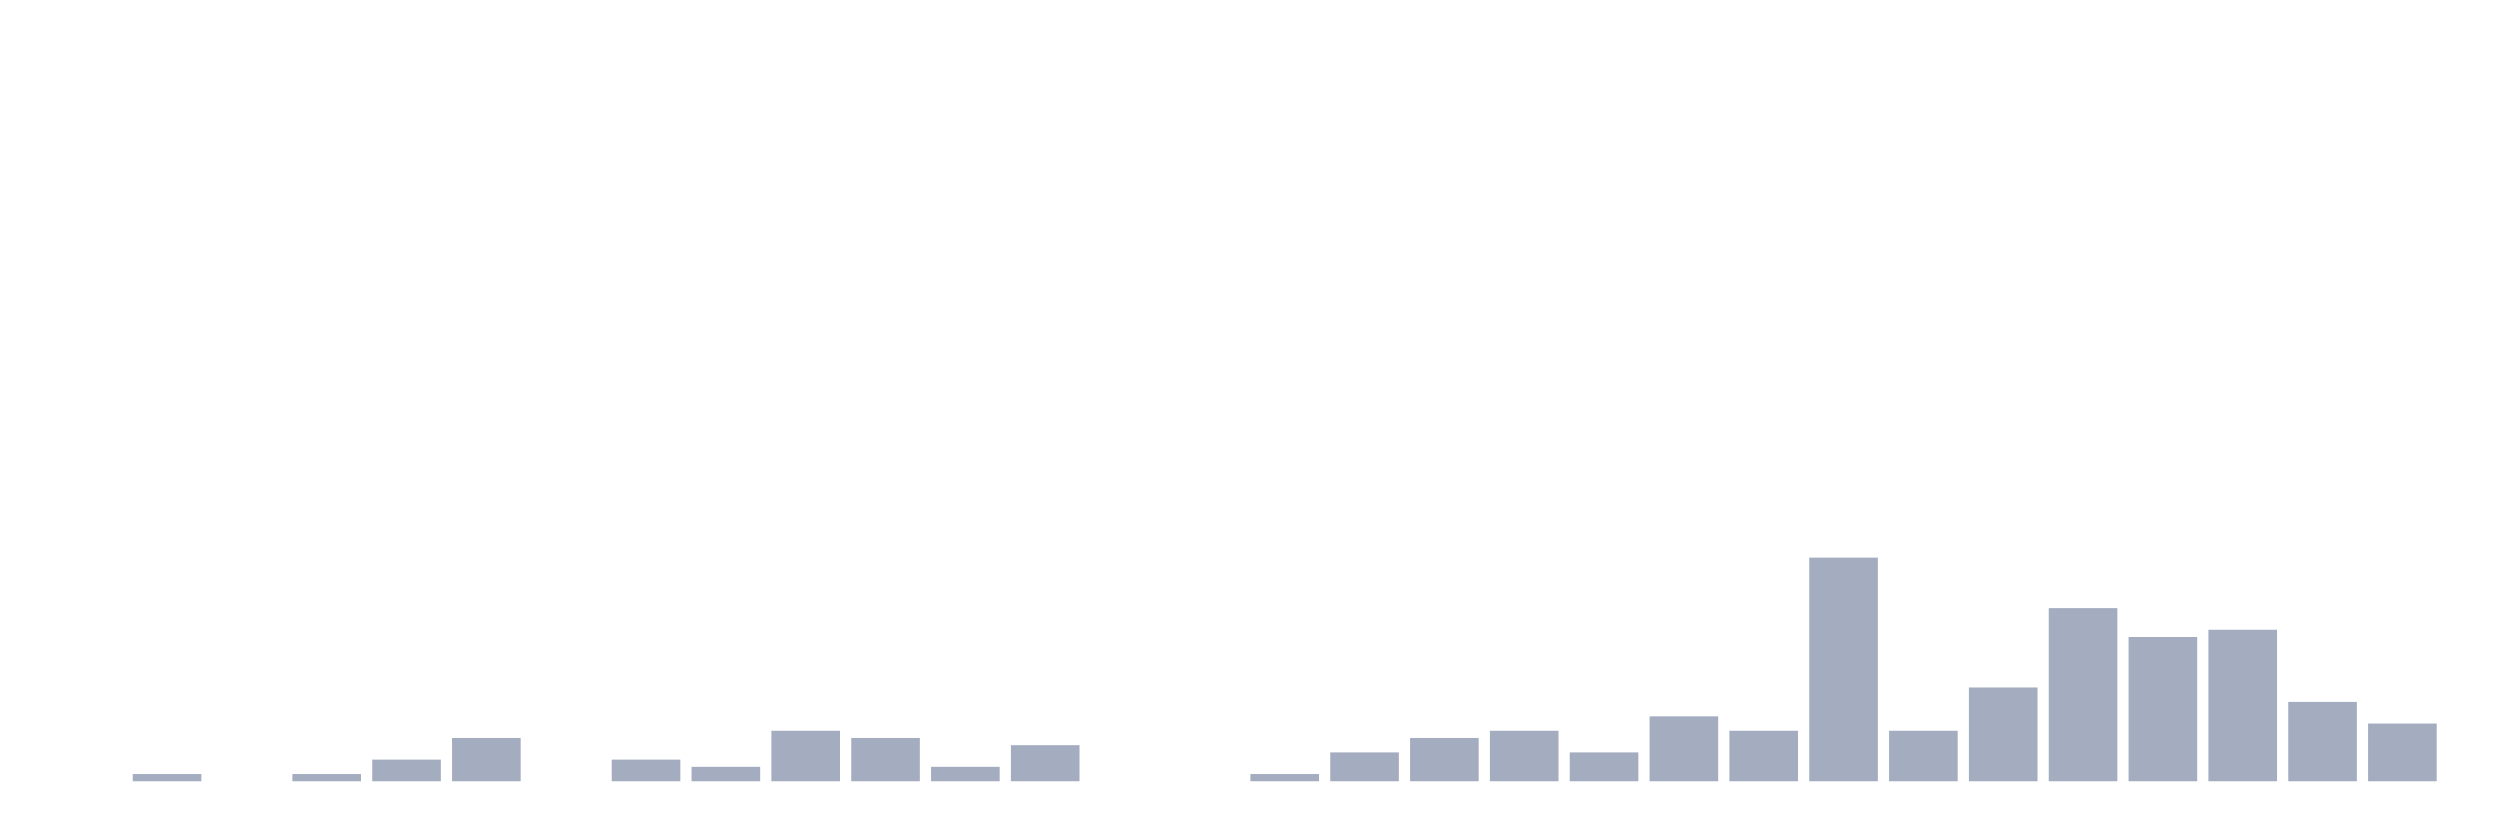
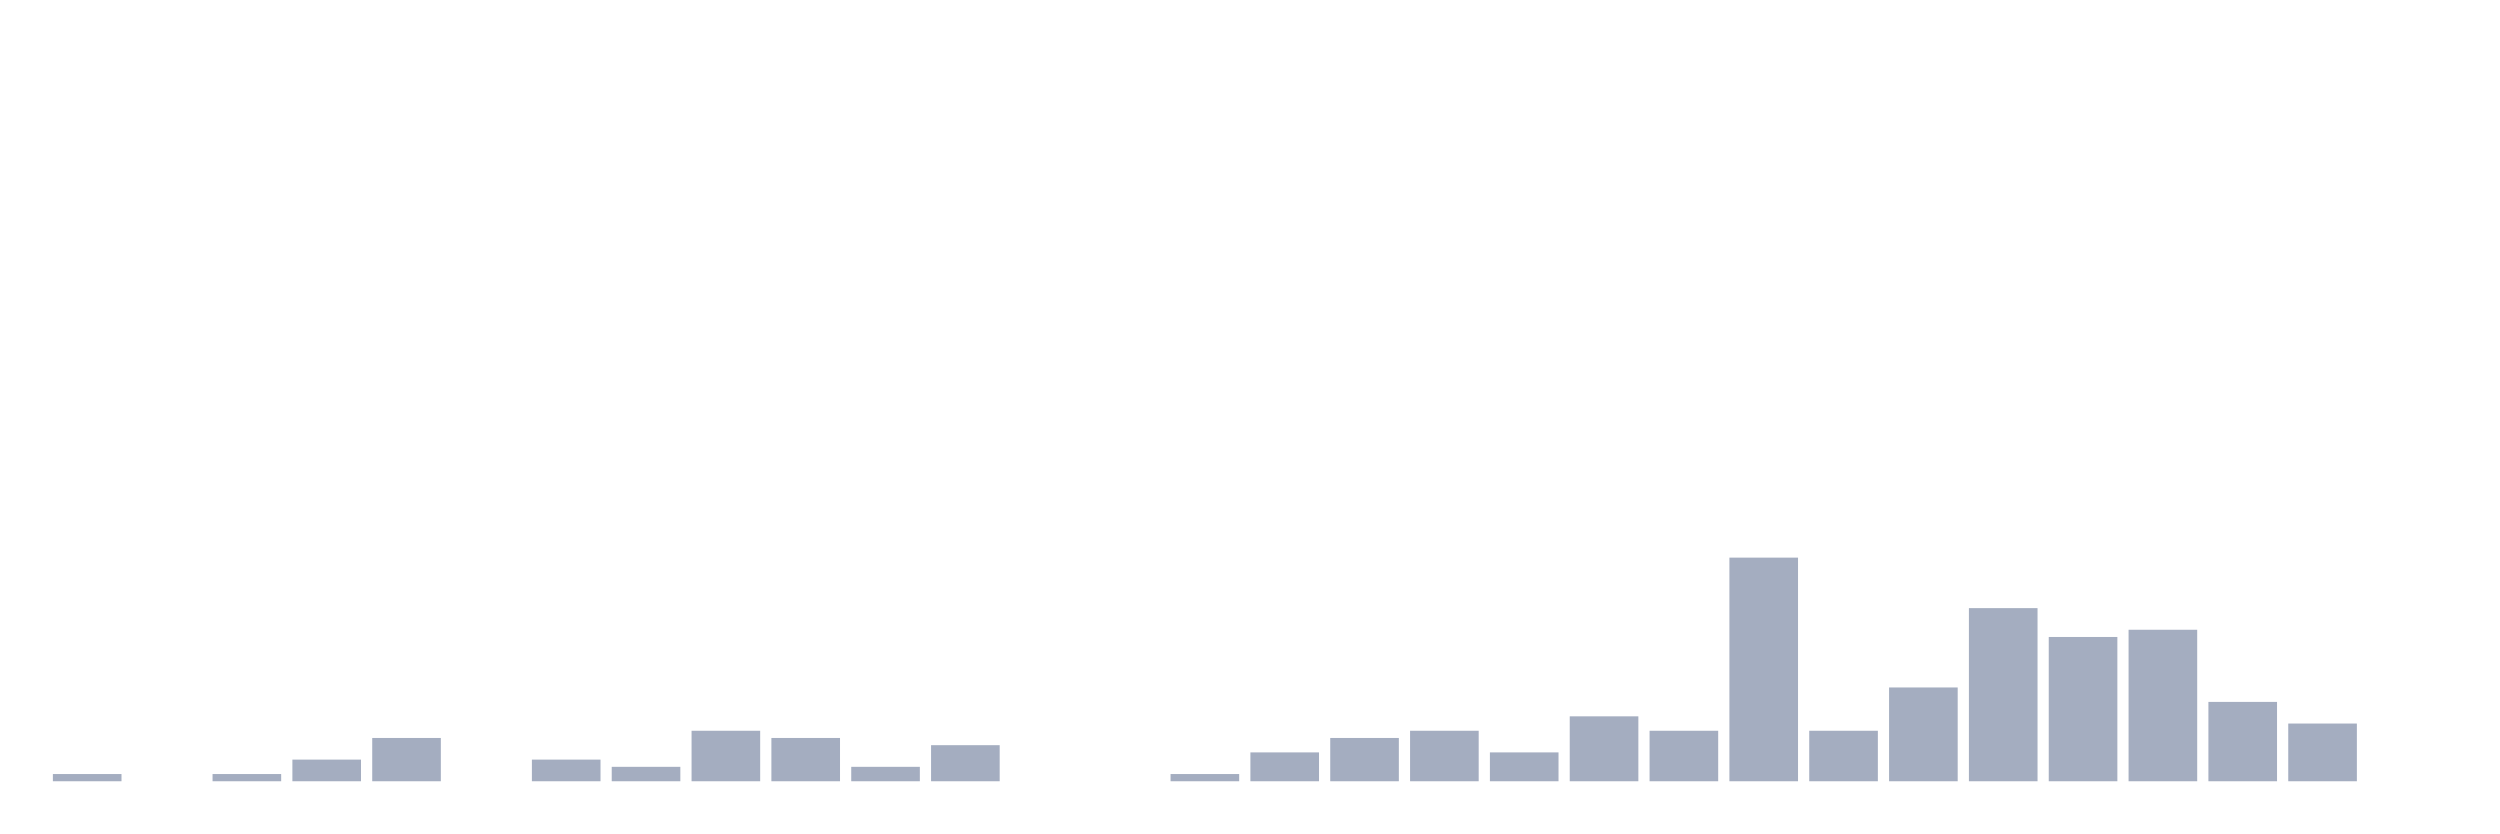
<svg xmlns="http://www.w3.org/2000/svg" viewBox="0 0 480 160">
  <g transform="translate(10,10)">
-     <rect class="bar" x="0.153" width="13.175" y="140" height="0" fill="rgb(164,173,192)" />
-     <rect class="bar" x="15.482" width="13.175" y="138.615" height="1.385" fill="rgb(164,173,192)" />
-     <rect class="bar" x="30.81" width="13.175" y="140" height="0" fill="rgb(164,173,192)" />
-     <rect class="bar" x="46.138" width="13.175" y="138.615" height="1.385" fill="rgb(164,173,192)" />
-     <rect class="bar" x="61.466" width="13.175" y="135.845" height="4.155" fill="rgb(164,173,192)" />
-     <rect class="bar" x="76.794" width="13.175" y="131.69" height="8.31" fill="rgb(164,173,192)" />
-     <rect class="bar" x="92.123" width="13.175" y="140" height="0" fill="rgb(164,173,192)" />
-     <rect class="bar" x="107.451" width="13.175" y="135.845" height="4.155" fill="rgb(164,173,192)" />
-     <rect class="bar" x="122.779" width="13.175" y="137.23" height="2.77" fill="rgb(164,173,192)" />
-     <rect class="bar" x="138.107" width="13.175" y="130.305" height="9.695" fill="rgb(164,173,192)" />
-     <rect class="bar" x="153.436" width="13.175" y="131.69" height="8.31" fill="rgb(164,173,192)" />
-     <rect class="bar" x="168.764" width="13.175" y="137.23" height="2.77" fill="rgb(164,173,192)" />
-     <rect class="bar" x="184.092" width="13.175" y="133.075" height="6.925" fill="rgb(164,173,192)" />
+     <rect class="bar" x="0.153" width="13.175" y="138.615" height="1.385" fill="rgb(164,173,192)" />
+     <rect class="bar" x="15.482" width="13.175" y="140" height="0" fill="rgb(164,173,192)" />
+     <rect class="bar" x="30.81" width="13.175" y="138.615" height="1.385" fill="rgb(164,173,192)" />
+     <rect class="bar" x="46.138" width="13.175" y="135.845" height="4.155" fill="rgb(164,173,192)" />
+     <rect class="bar" x="61.466" width="13.175" y="131.69" height="8.31" fill="rgb(164,173,192)" />
+     <rect class="bar" x="76.794" width="13.175" y="140" height="0" fill="rgb(164,173,192)" />
+     <rect class="bar" x="92.123" width="13.175" y="135.845" height="4.155" fill="rgb(164,173,192)" />
+     <rect class="bar" x="107.451" width="13.175" y="137.23" height="2.77" fill="rgb(164,173,192)" />
+     <rect class="bar" x="122.779" width="13.175" y="130.305" height="9.695" fill="rgb(164,173,192)" />
+     <rect class="bar" x="138.107" width="13.175" y="131.69" height="8.31" fill="rgb(164,173,192)" />
+     <rect class="bar" x="153.436" width="13.175" y="137.23" height="2.77" fill="rgb(164,173,192)" />
+     <rect class="bar" x="168.764" width="13.175" y="133.075" height="6.925" fill="rgb(164,173,192)" />
+     <rect class="bar" x="184.092" width="13.175" y="140" height="0" fill="rgb(164,173,192)" />
    <rect class="bar" x="199.42" width="13.175" y="140" height="0" fill="rgb(164,173,192)" />
-     <rect class="bar" x="214.748" width="13.175" y="140" height="0" fill="rgb(164,173,192)" />
-     <rect class="bar" x="230.077" width="13.175" y="138.615" height="1.385" fill="rgb(164,173,192)" />
-     <rect class="bar" x="245.405" width="13.175" y="134.46" height="5.54" fill="rgb(164,173,192)" />
-     <rect class="bar" x="260.733" width="13.175" y="131.69" height="8.31" fill="rgb(164,173,192)" />
-     <rect class="bar" x="276.061" width="13.175" y="130.305" height="9.695" fill="rgb(164,173,192)" />
-     <rect class="bar" x="291.39" width="13.175" y="134.46" height="5.54" fill="rgb(164,173,192)" />
-     <rect class="bar" x="306.718" width="13.175" y="127.535" height="12.465" fill="rgb(164,173,192)" />
-     <rect class="bar" x="322.046" width="13.175" y="130.305" height="9.695" fill="rgb(164,173,192)" />
-     <rect class="bar" x="337.374" width="13.175" y="97.064" height="42.936" fill="rgb(164,173,192)" />
-     <rect class="bar" x="352.702" width="13.175" y="130.305" height="9.695" fill="rgb(164,173,192)" />
-     <rect class="bar" x="368.031" width="13.175" y="121.994" height="18.006" fill="rgb(164,173,192)" />
-     <rect class="bar" x="383.359" width="13.175" y="106.759" height="33.241" fill="rgb(164,173,192)" />
-     <rect class="bar" x="398.687" width="13.175" y="112.299" height="27.701" fill="rgb(164,173,192)" />
-     <rect class="bar" x="414.015" width="13.175" y="110.914" height="29.086" fill="rgb(164,173,192)" />
-     <rect class="bar" x="429.344" width="13.175" y="124.765" height="15.235" fill="rgb(164,173,192)" />
-     <rect class="bar" x="444.672" width="13.175" y="128.92" height="11.08" fill="rgb(164,173,192)" />
+     <rect class="bar" x="214.748" width="13.175" y="138.615" height="1.385" fill="rgb(164,173,192)" />
+     <rect class="bar" x="230.077" width="13.175" y="134.46" height="5.54" fill="rgb(164,173,192)" />
+     <rect class="bar" x="245.405" width="13.175" y="131.69" height="8.31" fill="rgb(164,173,192)" />
+     <rect class="bar" x="260.733" width="13.175" y="130.305" height="9.695" fill="rgb(164,173,192)" />
+     <rect class="bar" x="276.061" width="13.175" y="134.46" height="5.54" fill="rgb(164,173,192)" />
+     <rect class="bar" x="291.39" width="13.175" y="127.535" height="12.465" fill="rgb(164,173,192)" />
+     <rect class="bar" x="306.718" width="13.175" y="130.305" height="9.695" fill="rgb(164,173,192)" />
+     <rect class="bar" x="322.046" width="13.175" y="97.064" height="42.936" fill="rgb(164,173,192)" />
+     <rect class="bar" x="337.374" width="13.175" y="130.305" height="9.695" fill="rgb(164,173,192)" />
+     <rect class="bar" x="352.702" width="13.175" y="121.994" height="18.006" fill="rgb(164,173,192)" />
+     <rect class="bar" x="368.031" width="13.175" y="106.759" height="33.241" fill="rgb(164,173,192)" />
+     <rect class="bar" x="383.359" width="13.175" y="112.299" height="27.701" fill="rgb(164,173,192)" />
+     <rect class="bar" x="398.687" width="13.175" y="110.914" height="29.086" fill="rgb(164,173,192)" />
+     <rect class="bar" x="414.015" width="13.175" y="124.765" height="15.235" fill="rgb(164,173,192)" />
+     <rect class="bar" x="429.344" width="13.175" y="128.92" height="11.08" fill="rgb(164,173,192)" />
+     <rect class="bar" x="444.672" width="13.175" y="140" height="0" fill="rgb(164,173,192)" />
  </g>
</svg>
